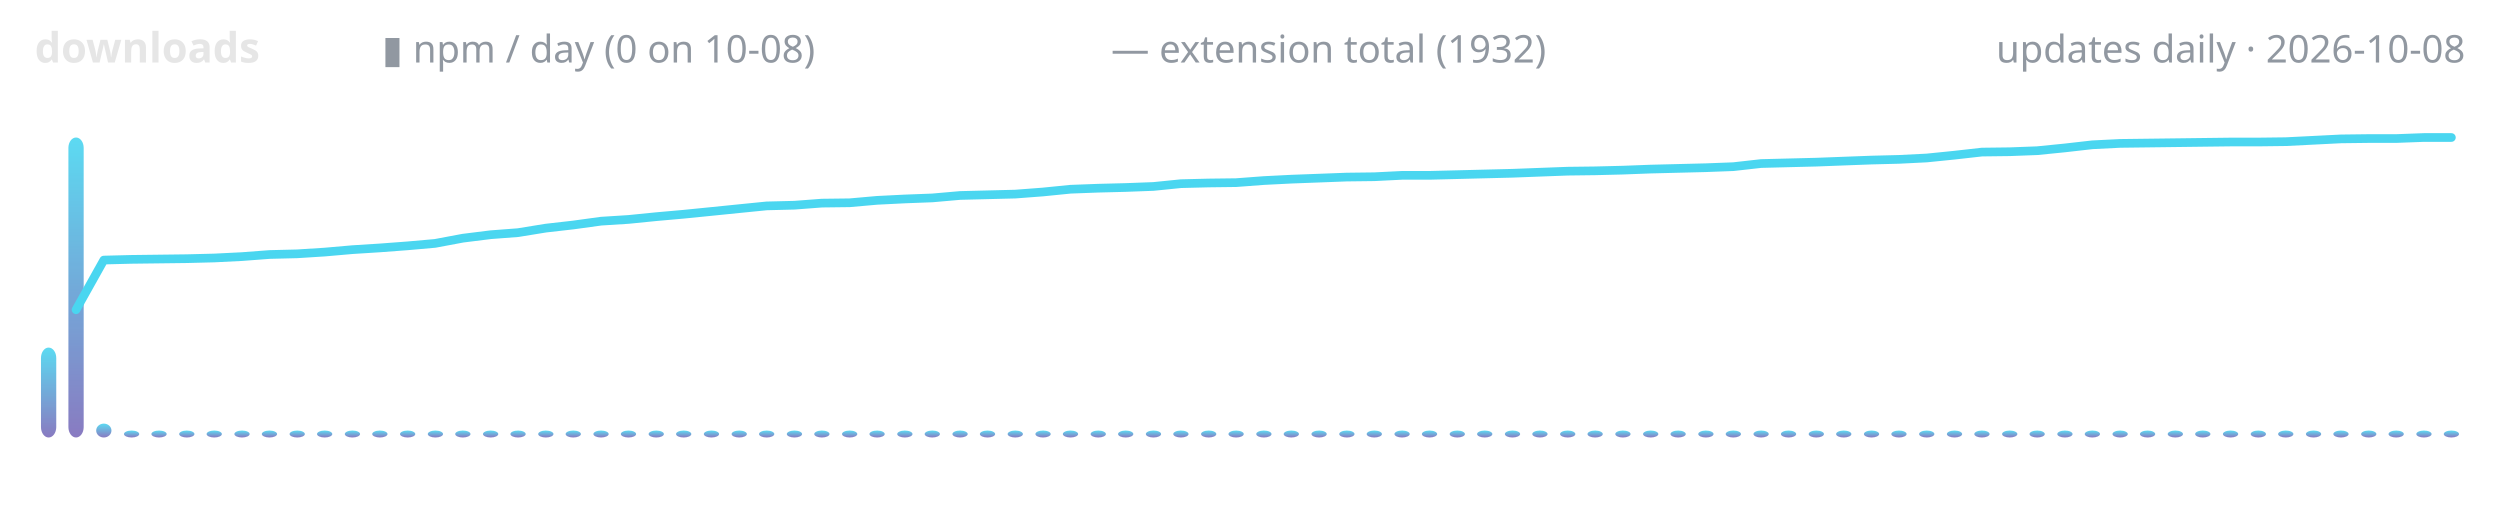
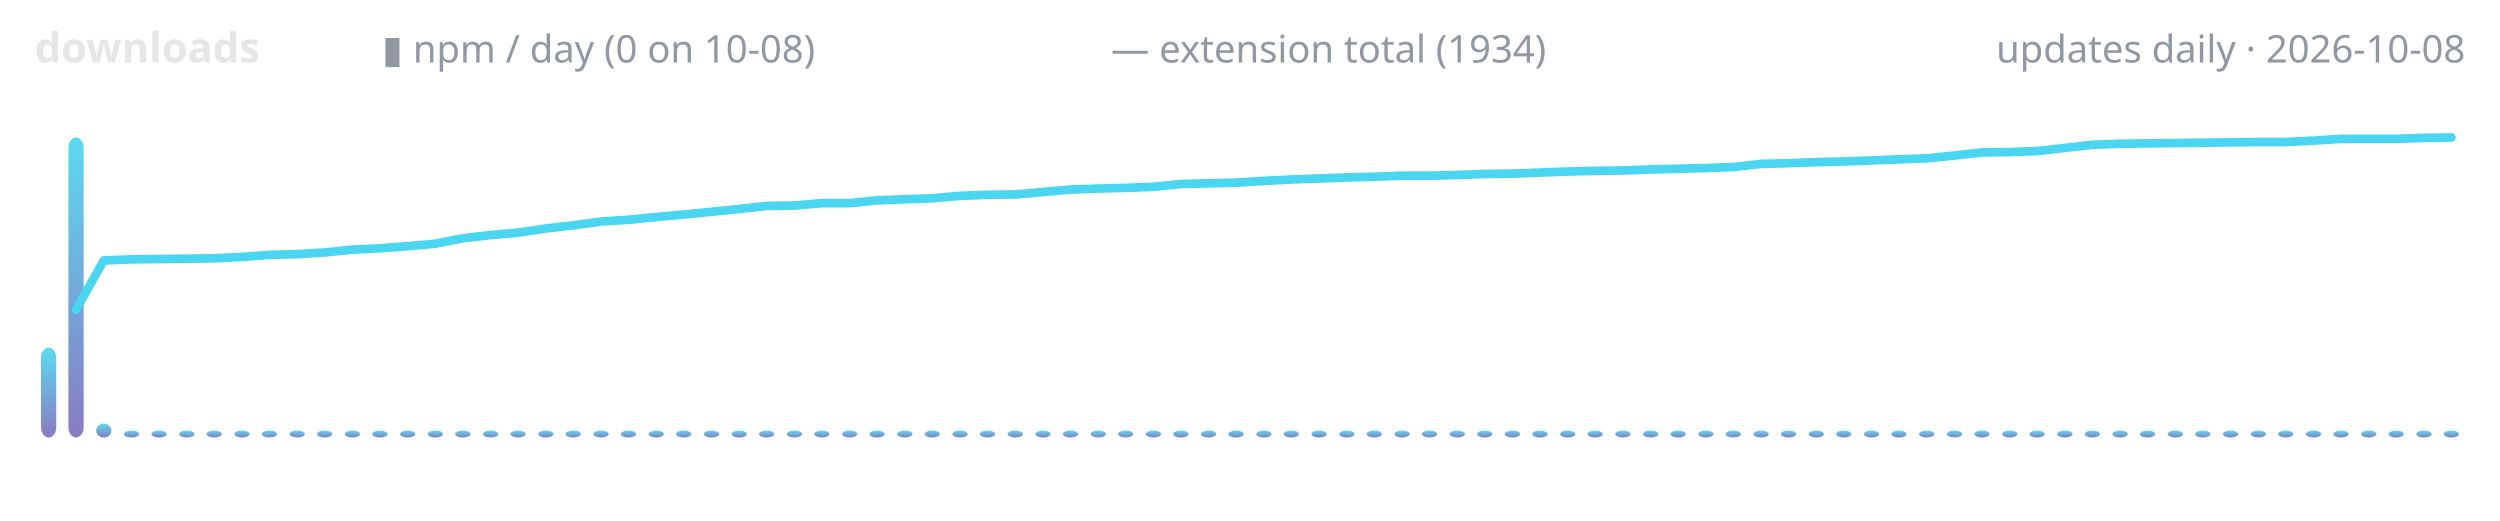
<svg xmlns="http://www.w3.org/2000/svg" width="720" height="150" viewBox="0 0 720 150" role="img" aria-label="lodestone downloads over time">
  <defs>
    <linearGradient id="g" x1="0" y1="1" x2="0" y2="0">
      <stop offset="0" stop-color="#7c6cba" />
      <stop offset="1" stop-color="#4ad6f0" />
    </linearGradient>
  </defs>
  <text x="10" y="18" font-family="ui-sans-serif,system-ui,sans-serif" font-size="12" font-weight="600" fill="#e6e6e6" text-anchor="start">downloads</text>
  <text x="110" y="18" font-family="ui-sans-serif,system-ui,sans-serif" font-size="11" font-weight="400" fill="#9198a1" text-anchor="start">▮ npm / day (0 on 10-08)</text>
-   <text x="320" y="18" font-family="ui-sans-serif,system-ui,sans-serif" font-size="11" font-weight="400" fill="#9198a1" text-anchor="start">— extension total (1932)</text>
+   <text x="320" y="18" font-family="ui-sans-serif,system-ui,sans-serif" font-size="11" font-weight="400" fill="#9198a1" text-anchor="start">— extension total (1934)</text>
  <text x="710" y="18" font-family="ui-sans-serif,system-ui,sans-serif" font-size="11" font-weight="400" fill="#9198a1" text-anchor="end">updates daily · 2026-10-08</text>
  <rect x="11.8" y="100.1" width="4.4" height="25.9" rx="3" fill="url(#g)" opacity="0.9" />
  <rect x="19.7" y="39.6" width="4.4" height="86.4" rx="3" fill="url(#g)" opacity="0.9" />
  <rect x="27.7" y="122.0" width="4.4" height="4.0" rx="3" fill="url(#g)" opacity="0.9" />
  <rect x="35.7" y="124.0" width="4.4" height="2.0" rx="3" fill="url(#g)" opacity="0.9" />
  <rect x="43.6" y="124.0" width="4.4" height="2.0" rx="3" fill="url(#g)" opacity="0.9" />
  <rect x="51.6" y="124.0" width="4.4" height="2.0" rx="3" fill="url(#g)" opacity="0.9" />
  <rect x="59.5" y="124.0" width="4.4" height="2.0" rx="3" fill="url(#g)" opacity="0.9" />
  <rect x="67.5" y="124.0" width="4.4" height="2.0" rx="3" fill="url(#g)" opacity="0.9" />
  <rect x="75.4" y="124.0" width="4.4" height="2.0" rx="3" fill="url(#g)" opacity="0.9" />
  <rect x="83.4" y="124.0" width="4.4" height="2.0" rx="3" fill="url(#g)" opacity="0.9" />
  <rect x="91.3" y="124.0" width="4.4" height="2.0" rx="3" fill="url(#g)" opacity="0.9" />
  <rect x="99.3" y="124.0" width="4.4" height="2.0" rx="3" fill="url(#g)" opacity="0.9" />
  <rect x="107.2" y="124.0" width="4.4" height="2.0" rx="3" fill="url(#g)" opacity="0.9" />
  <rect x="115.2" y="124.0" width="4.4" height="2.0" rx="3" fill="url(#g)" opacity="0.9" />
  <rect x="123.2" y="124.0" width="4.4" height="2.0" rx="3" fill="url(#g)" opacity="0.9" />
  <rect x="131.1" y="124.0" width="4.4" height="2.0" rx="3" fill="url(#g)" opacity="0.9" />
  <rect x="139.1" y="124.0" width="4.4" height="2.0" rx="3" fill="url(#g)" opacity="0.9" />
  <rect x="147.0" y="124.0" width="4.4" height="2.0" rx="3" fill="url(#g)" opacity="0.9" />
  <rect x="155.0" y="124.0" width="4.4" height="2.0" rx="3" fill="url(#g)" opacity="0.9" />
  <rect x="162.9" y="124.0" width="4.4" height="2.0" rx="3" fill="url(#g)" opacity="0.9" />
  <rect x="170.9" y="124.0" width="4.4" height="2.0" rx="3" fill="url(#g)" opacity="0.9" />
  <rect x="178.8" y="124.0" width="4.4" height="2.0" rx="3" fill="url(#g)" opacity="0.9" />
  <rect x="186.8" y="124.0" width="4.4" height="2.0" rx="3" fill="url(#g)" opacity="0.9" />
  <rect x="194.7" y="124.0" width="4.4" height="2.0" rx="3" fill="url(#g)" opacity="0.9" />
  <rect x="202.7" y="124.0" width="4.4" height="2.0" rx="3" fill="url(#g)" opacity="0.9" />
  <rect x="210.7" y="124.0" width="4.4" height="2.0" rx="3" fill="url(#g)" opacity="0.9" />
  <rect x="218.6" y="124.0" width="4.4" height="2.0" rx="3" fill="url(#g)" opacity="0.9" />
  <rect x="226.6" y="124.0" width="4.4" height="2.0" rx="3" fill="url(#g)" opacity="0.9" />
  <rect x="234.5" y="124.0" width="4.4" height="2.0" rx="3" fill="url(#g)" opacity="0.9" />
  <rect x="242.5" y="124.0" width="4.4" height="2.0" rx="3" fill="url(#g)" opacity="0.9" />
  <rect x="250.4" y="124.0" width="4.4" height="2.0" rx="3" fill="url(#g)" opacity="0.9" />
  <rect x="258.4" y="124.0" width="4.4" height="2.0" rx="3" fill="url(#g)" opacity="0.9" />
  <rect x="266.3" y="124.0" width="4.4" height="2.0" rx="3" fill="url(#g)" opacity="0.9" />
  <rect x="274.3" y="124.0" width="4.4" height="2.0" rx="3" fill="url(#g)" opacity="0.9" />
  <rect x="282.2" y="124.0" width="4.4" height="2.0" rx="3" fill="url(#g)" opacity="0.9" />
  <rect x="290.2" y="124.0" width="4.4" height="2.0" rx="3" fill="url(#g)" opacity="0.9" />
  <rect x="298.2" y="124.0" width="4.4" height="2.0" rx="3" fill="url(#g)" opacity="0.9" />
  <rect x="306.1" y="124.0" width="4.4" height="2.0" rx="3" fill="url(#g)" opacity="0.9" />
  <rect x="314.1" y="124.0" width="4.4" height="2.0" rx="3" fill="url(#g)" opacity="0.9" />
  <rect x="322.0" y="124.0" width="4.4" height="2.0" rx="3" fill="url(#g)" opacity="0.9" />
  <rect x="330.0" y="124.0" width="4.4" height="2.0" rx="3" fill="url(#g)" opacity="0.9" />
  <rect x="337.9" y="124.0" width="4.4" height="2.0" rx="3" fill="url(#g)" opacity="0.9" />
  <rect x="345.9" y="124.0" width="4.4" height="2.0" rx="3" fill="url(#g)" opacity="0.9" />
  <rect x="353.8" y="124.0" width="4.4" height="2.0" rx="3" fill="url(#g)" opacity="0.9" />
  <rect x="361.8" y="124.0" width="4.4" height="2.0" rx="3" fill="url(#g)" opacity="0.9" />
  <rect x="369.7" y="124.0" width="4.4" height="2.0" rx="3" fill="url(#g)" opacity="0.9" />
  <rect x="377.7" y="124.0" width="4.4" height="2.0" rx="3" fill="url(#g)" opacity="0.9" />
  <rect x="385.7" y="124.0" width="4.4" height="2.0" rx="3" fill="url(#g)" opacity="0.9" />
  <rect x="393.6" y="124.0" width="4.4" height="2.0" rx="3" fill="url(#g)" opacity="0.9" />
  <rect x="401.6" y="124.0" width="4.4" height="2.0" rx="3" fill="url(#g)" opacity="0.9" />
  <rect x="409.5" y="124.0" width="4.4" height="2.0" rx="3" fill="url(#g)" opacity="0.9" />
  <rect x="417.5" y="124.0" width="4.4" height="2.0" rx="3" fill="url(#g)" opacity="0.9" />
  <rect x="425.4" y="124.0" width="4.4" height="2.0" rx="3" fill="url(#g)" opacity="0.9" />
  <rect x="433.4" y="124.0" width="4.4" height="2.0" rx="3" fill="url(#g)" opacity="0.9" />
  <rect x="441.3" y="124.0" width="4.4" height="2.0" rx="3" fill="url(#g)" opacity="0.9" />
  <rect x="449.3" y="124.0" width="4.4" height="2.0" rx="3" fill="url(#g)" opacity="0.9" />
  <rect x="457.2" y="124.0" width="4.4" height="2.0" rx="3" fill="url(#g)" opacity="0.9" />
  <rect x="465.2" y="124.0" width="4.4" height="2.0" rx="3" fill="url(#g)" opacity="0.9" />
  <rect x="473.2" y="124.0" width="4.4" height="2.0" rx="3" fill="url(#g)" opacity="0.9" />
  <rect x="481.1" y="124.0" width="4.4" height="2.0" rx="3" fill="url(#g)" opacity="0.9" />
  <rect x="489.1" y="124.0" width="4.4" height="2.0" rx="3" fill="url(#g)" opacity="0.9" />
  <rect x="497.0" y="124.0" width="4.4" height="2.0" rx="3" fill="url(#g)" opacity="0.9" />
  <rect x="505.0" y="124.0" width="4.4" height="2.0" rx="3" fill="url(#g)" opacity="0.9" />
  <rect x="512.9" y="124.0" width="4.4" height="2.0" rx="3" fill="url(#g)" opacity="0.9" />
  <rect x="520.9" y="124.0" width="4.4" height="2.0" rx="3" fill="url(#g)" opacity="0.9" />
  <rect x="528.8" y="124.0" width="4.4" height="2.0" rx="3" fill="url(#g)" opacity="0.9" />
  <rect x="536.8" y="124.0" width="4.4" height="2.0" rx="3" fill="url(#g)" opacity="0.9" />
  <rect x="544.7" y="124.0" width="4.4" height="2.0" rx="3" fill="url(#g)" opacity="0.9" />
  <rect x="552.7" y="124.0" width="4.4" height="2.0" rx="3" fill="url(#g)" opacity="0.9" />
  <rect x="560.7" y="124.0" width="4.4" height="2.0" rx="3" fill="url(#g)" opacity="0.9" />
  <rect x="568.6" y="124.0" width="4.4" height="2.0" rx="3" fill="url(#g)" opacity="0.9" />
  <rect x="576.6" y="124.0" width="4.4" height="2.0" rx="3" fill="url(#g)" opacity="0.9" />
  <rect x="584.5" y="124.0" width="4.4" height="2.0" rx="3" fill="url(#g)" opacity="0.9" />
  <rect x="592.5" y="124.0" width="4.4" height="2.0" rx="3" fill="url(#g)" opacity="0.9" />
  <rect x="600.4" y="124.0" width="4.4" height="2.0" rx="3" fill="url(#g)" opacity="0.9" />
  <rect x="608.4" y="124.0" width="4.4" height="2.0" rx="3" fill="url(#g)" opacity="0.9" />
  <rect x="616.3" y="124.0" width="4.4" height="2.0" rx="3" fill="url(#g)" opacity="0.9" />
  <rect x="624.3" y="124.0" width="4.4" height="2.0" rx="3" fill="url(#g)" opacity="0.9" />
  <rect x="632.2" y="124.0" width="4.4" height="2.0" rx="3" fill="url(#g)" opacity="0.9" />
  <rect x="640.2" y="124.0" width="4.4" height="2.0" rx="3" fill="url(#g)" opacity="0.9" />
  <rect x="648.2" y="124.0" width="4.4" height="2.0" rx="3" fill="url(#g)" opacity="0.9" />
  <rect x="656.1" y="124.0" width="4.4" height="2.0" rx="3" fill="url(#g)" opacity="0.9" />
  <rect x="664.1" y="124.0" width="4.4" height="2.0" rx="3" fill="url(#g)" opacity="0.9" />
  <rect x="672.0" y="124.0" width="4.4" height="2.0" rx="3" fill="url(#g)" opacity="0.9" />
  <rect x="680.0" y="124.0" width="4.4" height="2.0" rx="3" fill="url(#g)" opacity="0.9" />
  <rect x="687.9" y="124.0" width="4.4" height="2.0" rx="3" fill="url(#g)" opacity="0.9" />
  <rect x="695.9" y="124.0" width="4.4" height="2.0" rx="3" fill="url(#g)" opacity="0.9" />
  <rect x="703.8" y="124.0" width="4.4" height="2.0" rx="3" fill="url(#g)" opacity="0.9" />
-   <polyline points="21.9,89.2 29.9,74.9 37.8,74.7 45.8,74.6 53.8,74.5 61.7,74.3 69.7,73.9 77.6,73.3 85.6,73.1 93.5,72.6 101.5,71.9 109.4,71.4 117.4,70.8 125.3,70.1 133.3,68.6 141.3,67.6 149.2,67.0 157.2,65.7 165.1,64.8 173.1,63.7 181.0,63.2 189.0,62.4 196.9,61.7 204.9,60.9 212.8,60.1 220.8,59.3 228.8,59.1 236.7,58.5 244.7,58.4 252.6,57.7 260.6,57.3 268.5,57.0 276.5,56.3 284.4,56.1 292.4,55.9 300.3,55.3 308.3,54.5 316.3,54.2 324.2,54.0 332.2,53.7 340.1,52.9 348.1,52.7 356.0,52.6 364.0,52.0 371.9,51.6 379.9,51.3 387.8,51.0 395.8,50.9 403.8,50.5 411.7,50.5 419.7,50.3 427.6,50.1 435.6,49.9 443.5,49.6 451.5,49.3 459.4,49.2 467.4,49.0 475.3,48.7 483.3,48.5 491.3,48.3 499.2,48.0 507.2,47.1 515.1,46.9 523.1,46.7 531.0,46.4 539.0,46.1 546.9,45.9 554.9,45.5 562.8,44.7 570.8,43.8 578.8,43.7 586.7,43.4 594.7,42.6 602.6,41.7 610.6,41.3 618.5,41.2 626.5,41.1 634.4,41.0 642.4,40.9 650.3,40.9 658.3,40.8 666.3,40.4 674.2,40.0 682.2,39.9 690.1,39.9 698.1,39.6 706.0,39.6" fill="none" stroke="#4ad6f0" stroke-width="2.5" stroke-linecap="round" stroke-linejoin="round" />
+   <polyline points="21.9,89.2 29.9,75.0 37.8,74.7 45.8,74.6 53.8,74.5 61.7,74.4 69.7,74.0 77.6,73.4 85.6,73.2 93.5,72.7 101.5,71.9 109.4,71.5 117.4,70.9 125.3,70.2 133.3,68.6 141.3,67.7 149.2,67.0 157.2,65.8 165.1,64.9 173.1,63.8 181.0,63.3 189.0,62.5 196.9,61.8 204.9,61.0 212.8,60.2 220.8,59.3 228.8,59.2 236.7,58.5 244.7,58.5 252.6,57.7 260.6,57.4 268.5,57.1 276.5,56.4 284.4,56.1 292.4,56.0 300.3,55.3 308.3,54.6 316.3,54.3 324.2,54.1 332.2,53.8 340.1,53.0 348.1,52.8 356.0,52.6 364.0,52.1 371.9,51.7 379.9,51.4 387.8,51.1 395.8,50.9 403.8,50.6 411.7,50.6 419.7,50.4 427.6,50.1 435.6,50.0 443.5,49.7 451.5,49.4 459.4,49.2 467.4,49.1 475.3,48.8 483.3,48.6 491.3,48.4 499.2,48.1 507.2,47.2 515.1,47.0 523.1,46.7 531.0,46.5 539.0,46.2 546.9,45.9 554.9,45.6 562.8,44.8 570.8,43.9 578.8,43.8 586.7,43.5 594.7,42.6 602.6,41.7 610.6,41.4 618.5,41.3 626.5,41.2 634.4,41.1 642.4,41.0 650.3,40.9 658.3,40.9 666.3,40.5 674.2,40.0 682.2,40.0 690.1,40.0 698.1,39.7 706.0,39.6" fill="none" stroke="#4ad6f0" stroke-width="2.5" stroke-linecap="round" stroke-linejoin="round" />
</svg>
